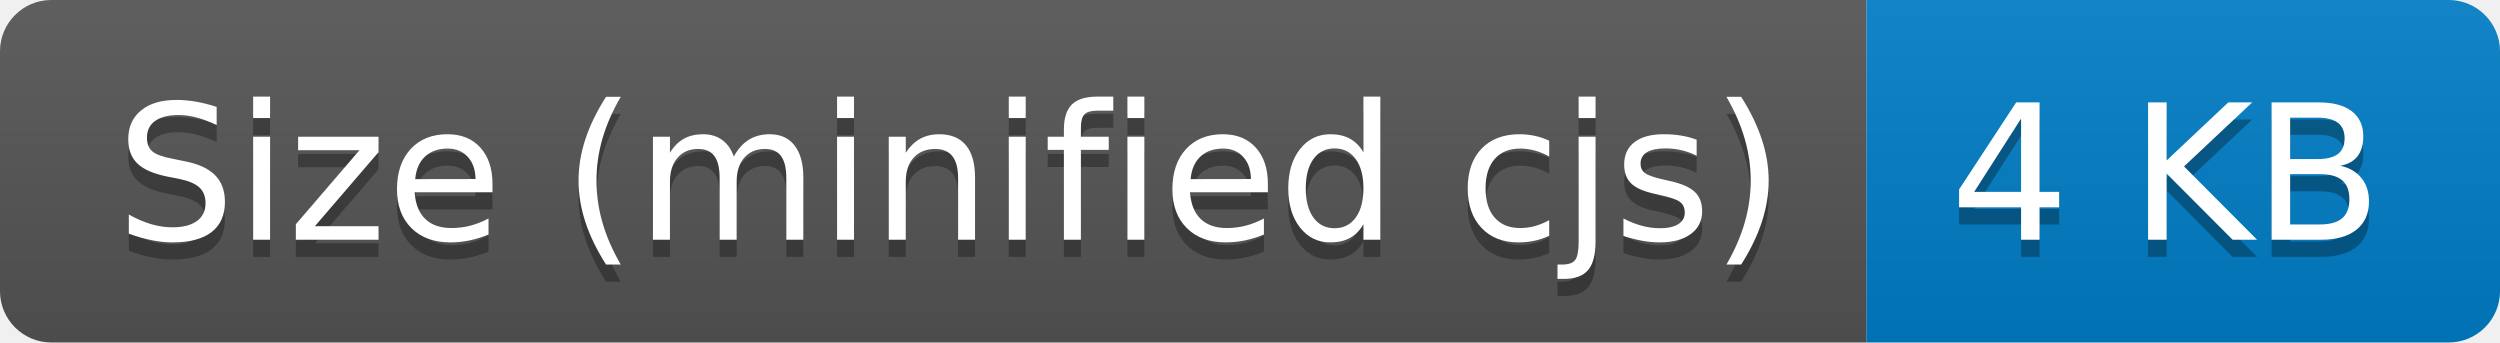
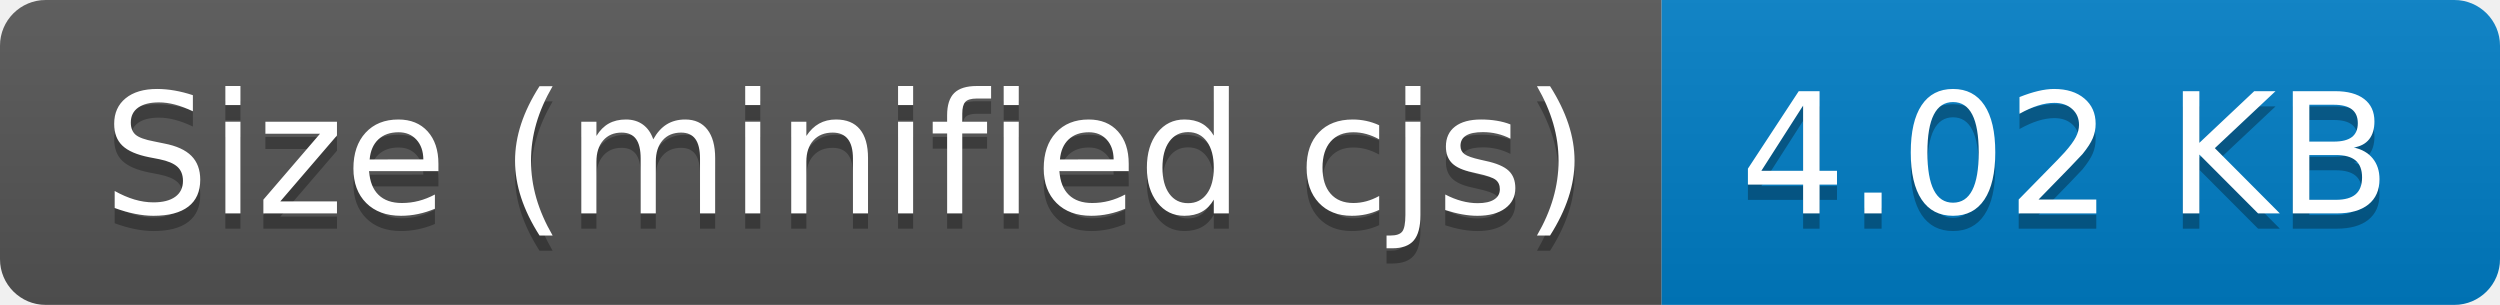
- <svg xmlns="http://www.w3.org/2000/svg" width="146" height="20" role="img" aria-label="Size (minified cjs): 4 KB">
+ <svg xmlns="http://www.w3.org/2000/svg" width="164" height="20" role="img" aria-label="Size (minified cjs): 4.02 KB">
  <linearGradient id="s" x2="0" y2="100%">
    <stop offset="0" stop-color="#bbb" stop-opacity=".1" />
    <stop offset="1" stop-opacity=".1" />
  </linearGradient>
  <clipPath id="r">
-     <rect width="146" height="20" rx="3" fill="#fff" />
+     <rect width="164" height="20" rx="3" fill="#fff" />
  </clipPath>
  <g clip-path="url(#r)">
    <rect width="109" height="20" fill="#555" />
-     <rect x="109" width="37" height="20" fill="#007ec6" />
-     <rect width="146" height="20" fill="url(#s)" />
+     <rect x="109" width="55" height="20" fill="#007ec6" />
+     <rect width="164" height="20" fill="url(#s)" />
  </g>
  <g fill="#fff" text-anchor="middle" font-family="Verdana,Geneva,DejaVu Sans,sans-serif" text-rendering="geometricPrecision" font-size="110">
    <text aria-hidden="true" x="555" y="150" fill="#010101" fill-opacity=".3" transform="scale(.1)" textLength="990">Size (minified cjs)</text>
    <text x="555" y="140" transform="scale(.1)" fill="#fff" textLength="990">Size (minified cjs)</text>
-     <text aria-hidden="true" x="1265" y="150" fill="#010101" fill-opacity=".3" transform="scale(.1)" textLength="270">4 KB</text>
-     <text x="1265" y="140" transform="scale(.1)" fill="#fff" textLength="270">4 KB</text>
+     <text aria-hidden="true" x="1355" y="150" fill="#010101" fill-opacity=".3" transform="scale(.1)" textLength="450">4.02 KB</text>
+     <text x="1355" y="140" transform="scale(.1)" fill="#fff" textLength="450">4.02 KB</text>
  </g>
</svg>
